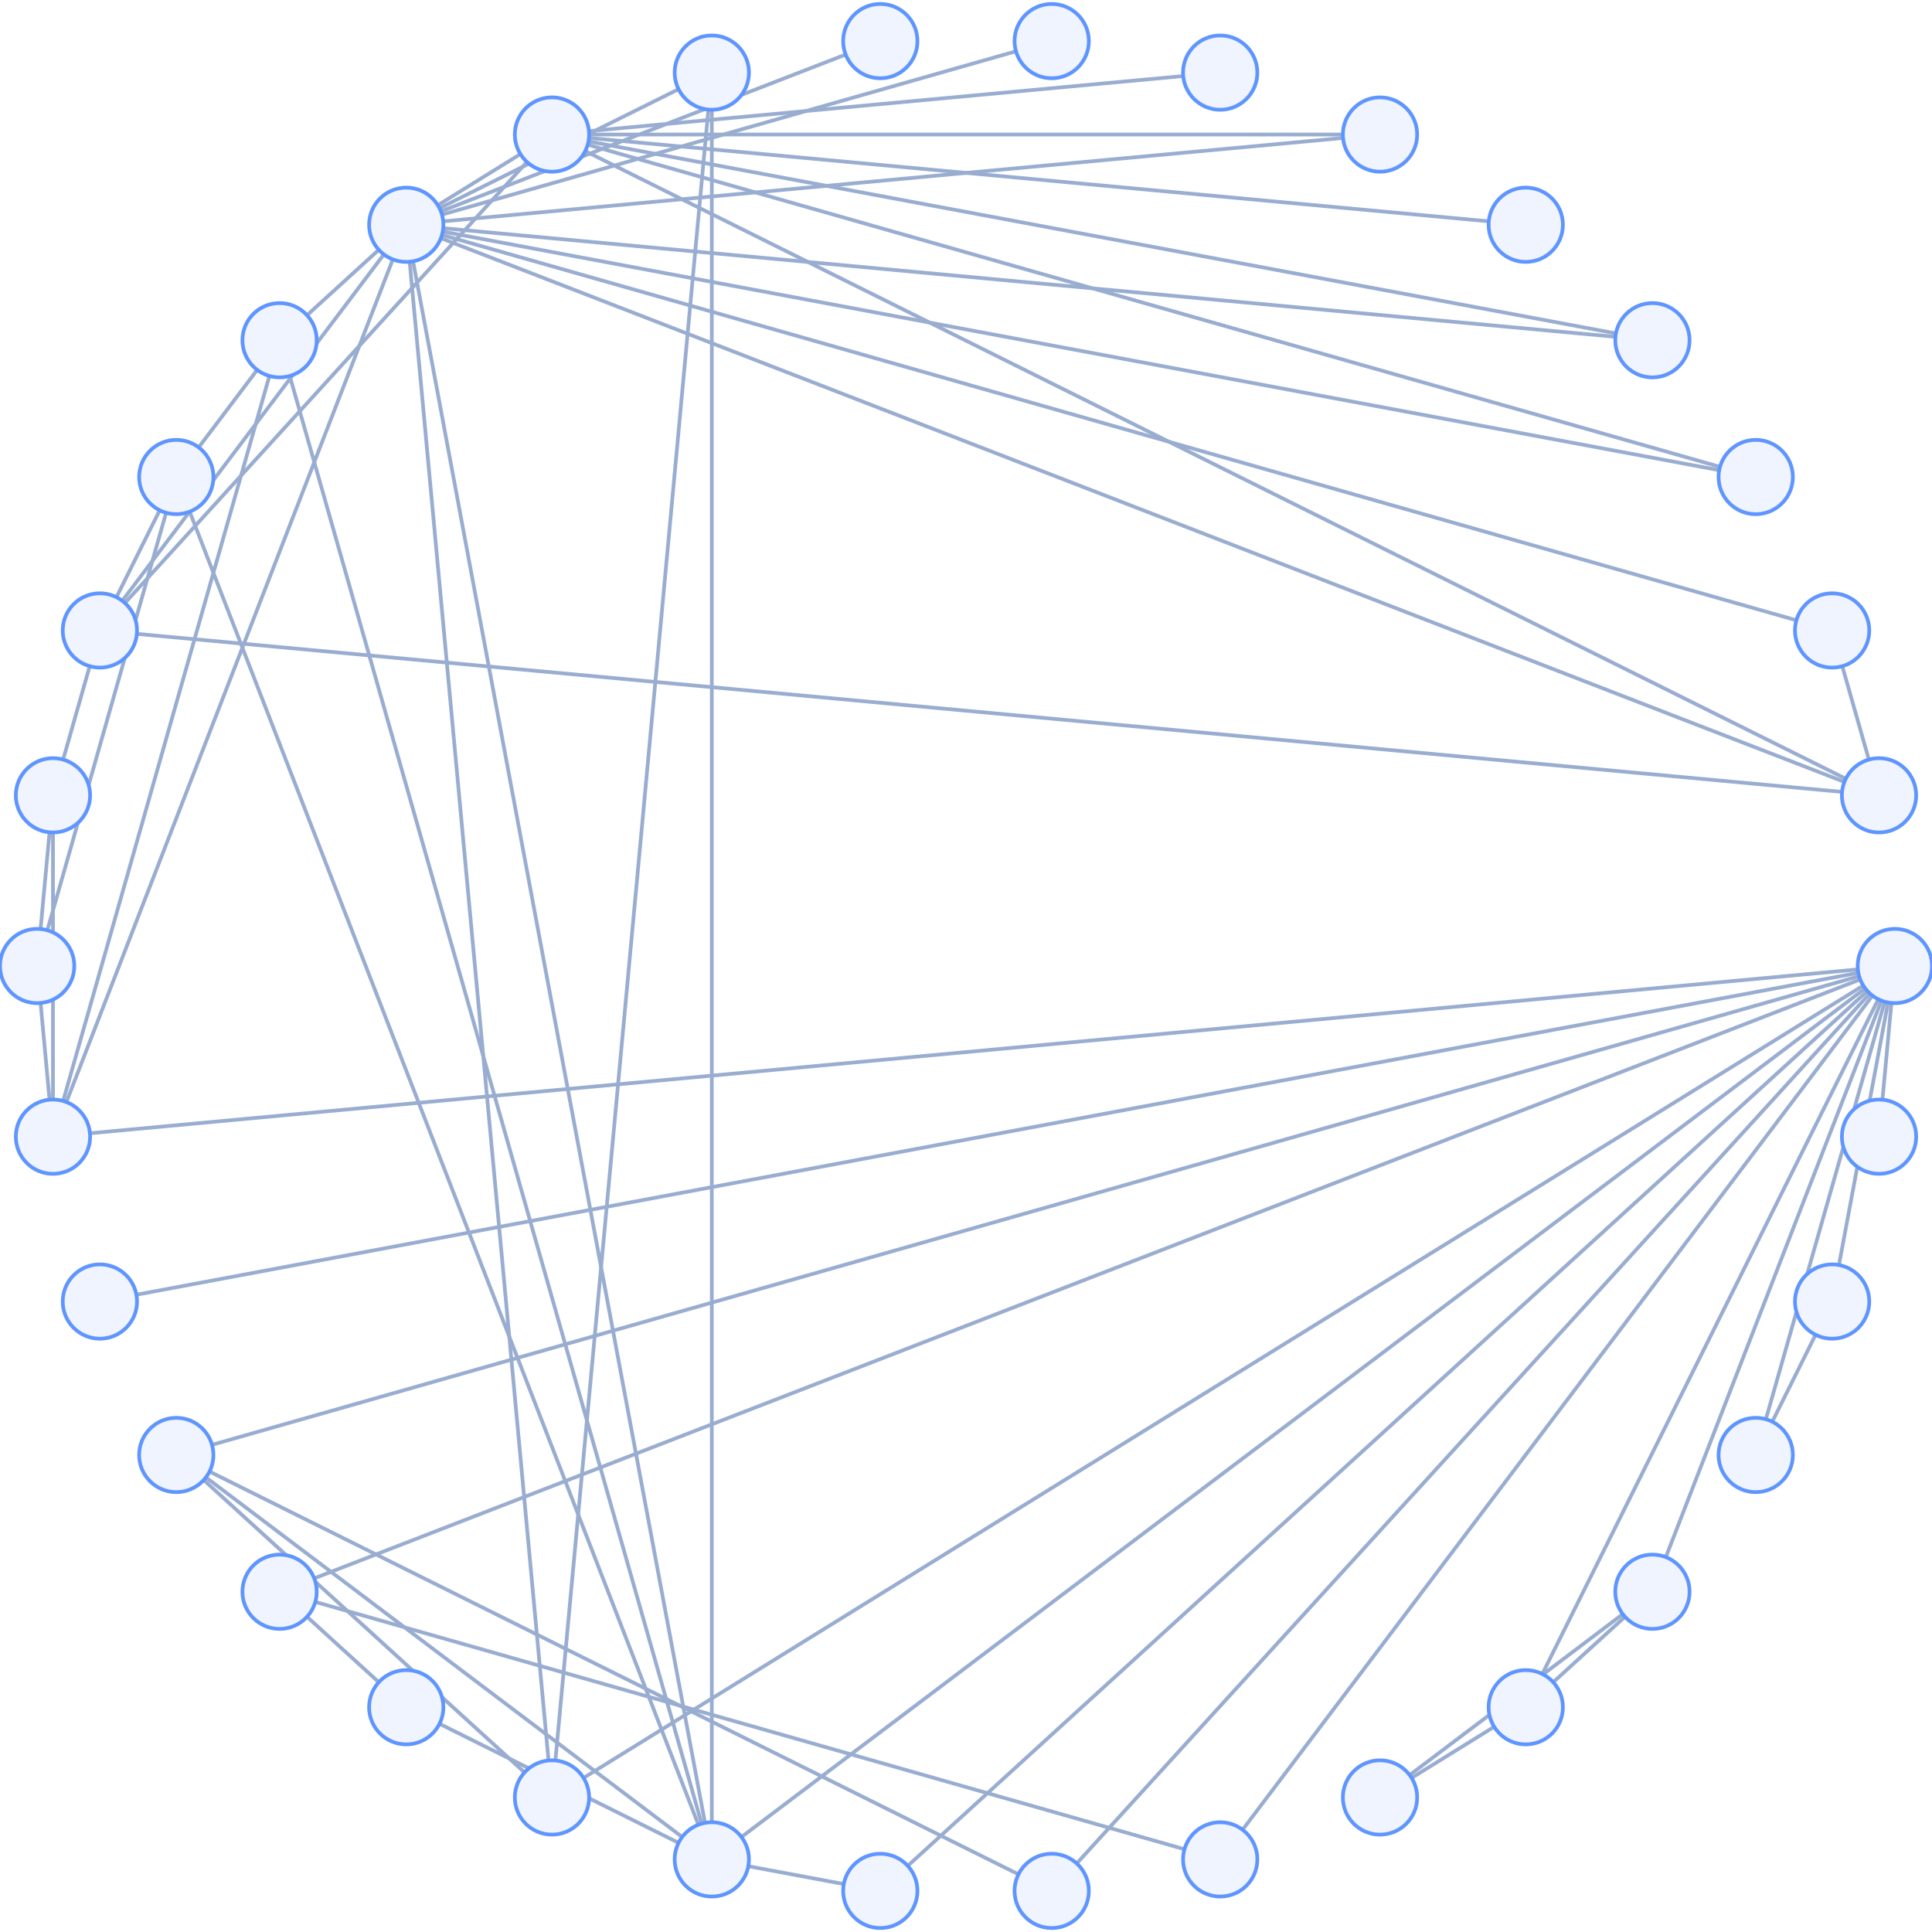
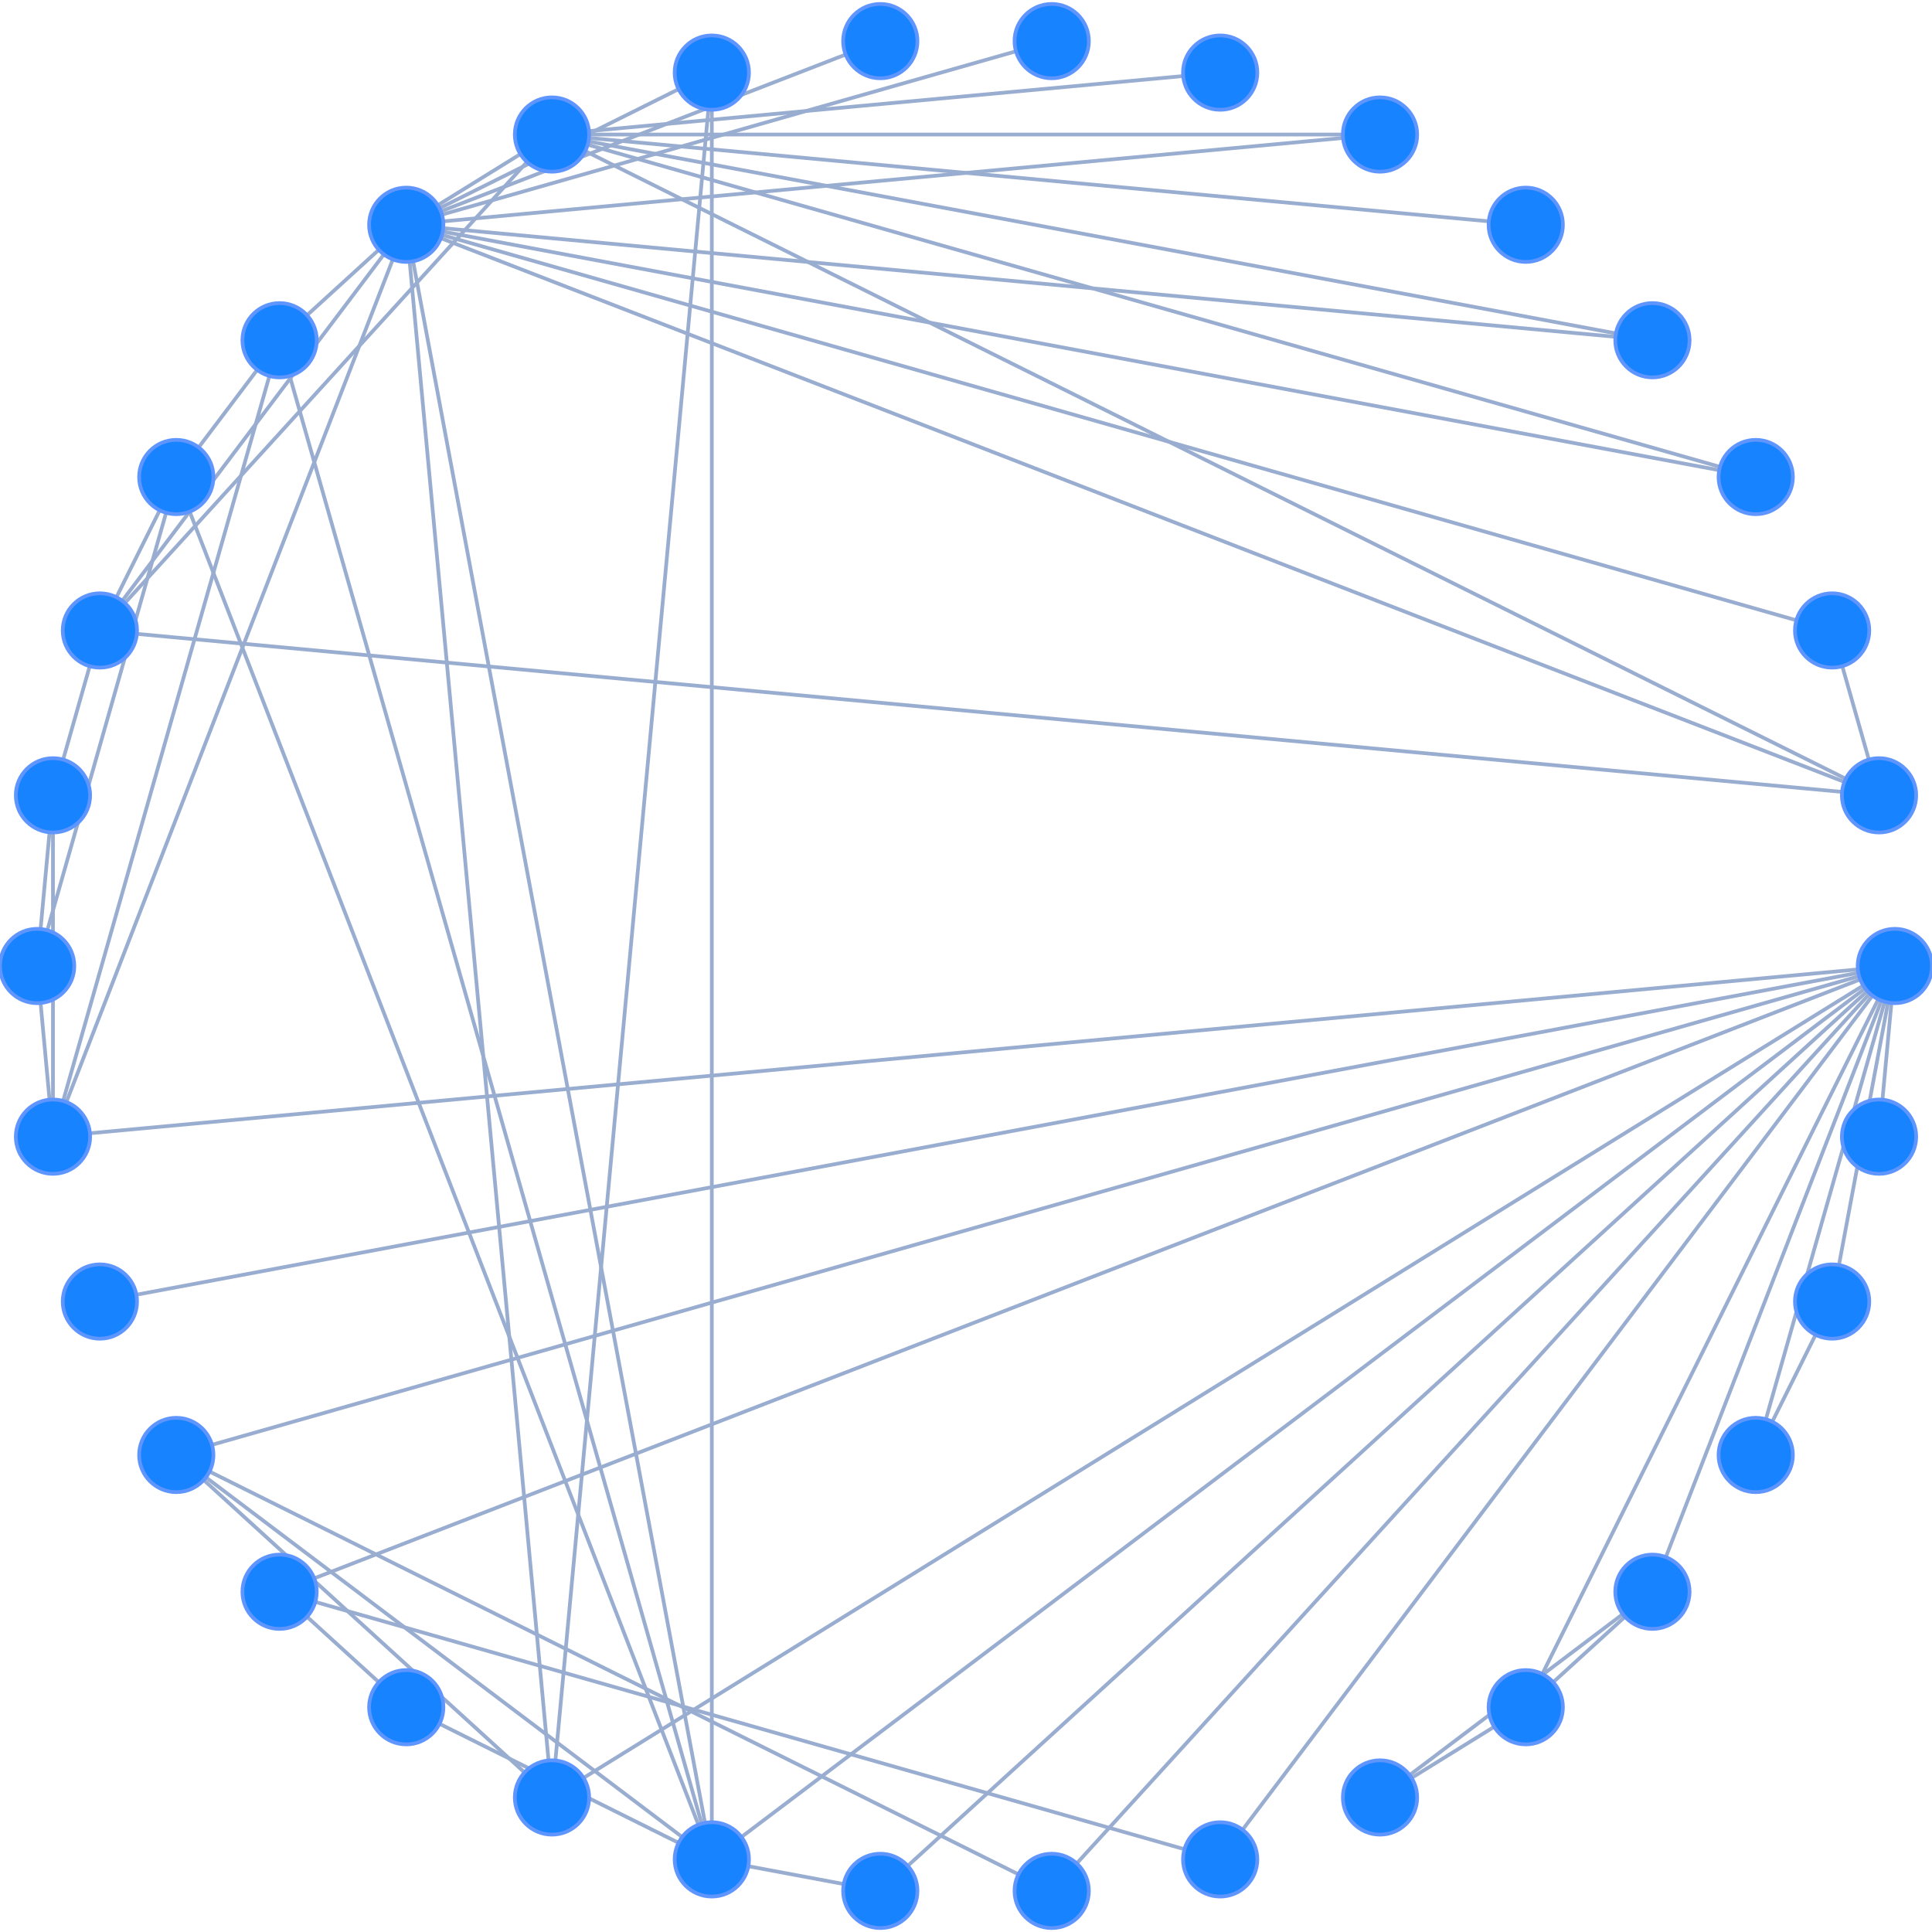
<svg xmlns="http://www.w3.org/2000/svg" width="500" height="500" style="background: transparent; position: absolute; outline: none;" color-interpolation-filters="sRGB" tabindex="1">
  <defs />
  <g id="g-svg-camera" transform="matrix(0.961538,0,0,0.961538,9.615376,9.615392)">
    <g id="g-root" fill="none" transform="matrix(1,0,0,1,0,0)">
      <g id="g-svg-7" fill="none" transform="matrix(1,0,0,1,0,0)" />
      <g id="g-svg-6" fill="none" transform="matrix(1,0,0,1,0,0)">
        <g id="0-1" fill="none" marker-start="false" marker-end="false" transform="matrix(1,0,0,1,0,0)">
          <g id="0-1" fill="none" marker-start="false" marker-end="false" stroke="transparent" stroke-width="3" />
          <g transform="matrix(1,0,0,1,496.666,259.9573)">
            <path id="key" fill="none" d="M 2.411,0 L 0,26.023" stroke-width="1" stroke="rgba(153,173,209,1)" />
            <path id="key" fill="none" d="M 0,0 L 0,0" stroke-width="3" stroke="transparent" />
          </g>
        </g>
        <g id="0-2" fill="none" marker-start="false" marker-end="false" transform="matrix(1,0,0,1,0,0)">
          <g id="0-2" fill="none" marker-start="false" marker-end="false" stroke="transparent" stroke-width="3" />
          <g transform="matrix(1,0,0,1,484.9556,259.8297)">
            <path id="key" fill="none" d="M 13.207,0 L 0,70.651" stroke-width="1" stroke="rgba(153,173,209,1)" />
            <path id="key" fill="none" d="M 0,0 L 0,0" stroke-width="3" stroke="transparent" />
          </g>
        </g>
        <g id="0-3" fill="none" marker-start="false" marker-end="false" transform="matrix(1,0,0,1,0,0)">
          <g id="0-3" fill="none" marker-start="false" marker-end="false" stroke="transparent" stroke-width="3" />
          <g transform="matrix(1,0,0,1,465.2909,259.6183)">
            <path id="key" fill="none" d="M 31.972,0 L 0,112.372" stroke-width="1" stroke="rgba(153,173,209,1)" />
            <path id="key" fill="none" d="M 0,0 L 0,0" stroke-width="3" stroke="transparent" />
          </g>
        </g>
        <g id="0-4" fill="none" marker-start="false" marker-end="false" transform="matrix(1,0,0,1,0,0)">
          <g id="0-4" fill="none" marker-start="false" marker-end="false" stroke="transparent" stroke-width="3" />
          <g transform="matrix(1,0,0,1,438.3647,259.3247)">
            <path id="key" fill="none" d="M 58.023,0 L 0,149.774" stroke-width="1" stroke="rgba(153,173,209,1)" />
            <path id="key" fill="none" d="M 0,0 L 0,0" stroke-width="3" stroke="transparent" />
          </g>
        </g>
        <g id="0-5" fill="none" marker-start="false" marker-end="false" transform="matrix(1,0,0,1,0,0)">
          <g id="0-5" fill="none" marker-start="false" marker-end="false" stroke="transparent" stroke-width="3" />
          <g transform="matrix(1,0,0,1,405.1161,258.9516)">
            <path id="key" fill="none" d="M 90.427,0 L 0,181.601" stroke-width="1" stroke="rgba(153,173,209,1)" />
            <path id="key" fill="none" d="M 0,0 L 0,0" stroke-width="3" stroke="transparent" />
          </g>
        </g>
        <g id="0-7" fill="none" marker-start="false" marker-end="false" transform="matrix(1,0,0,1,0,0)">
          <g id="0-7" fill="none" marker-start="false" marker-end="false" stroke="transparent" stroke-width="3" />
          <g transform="matrix(1,0,0,1,324.4421,257.9802)">
            <path id="key" fill="none" d="M 169.532,0 L 0,224.496" stroke-width="1" stroke="rgba(153,173,209,1)" />
            <path id="key" fill="none" d="M 0,0 L 0,0" stroke-width="3" stroke="transparent" />
          </g>
        </g>
        <g id="0-8" fill="none" marker-start="false" marker-end="false" transform="matrix(1,0,0,1,0,0)">
          <g id="0-8" fill="none" marker-start="false" marker-end="false" stroke="transparent" stroke-width="3" />
          <g transform="matrix(1,0,0,1,279.804,257.3901)">
            <path id="key" fill="none" d="M 213.459,0 L 0,234.153" stroke-width="1" stroke="rgba(153,173,209,1)" />
            <path id="key" fill="none" d="M 0,0 L 0,0" stroke-width="3" stroke="transparent" />
          </g>
        </g>
        <g id="0-9" fill="none" marker-start="false" marker-end="false" transform="matrix(1,0,0,1,0,0)">
          <g id="0-9" fill="none" marker-start="false" marker-end="false" stroke="transparent" stroke-width="3" />
          <g transform="matrix(1,0,0,1,234.323,256.737)">
            <path id="key" fill="none" d="M 258.287,0 L 0,235.46" stroke-width="1" stroke="rgba(153,173,209,1)" />
            <path id="key" fill="none" d="M 0,0 L 0,0" stroke-width="3" stroke="transparent" />
          </g>
        </g>
        <g id="0-10" fill="none" marker-start="false" marker-end="false" transform="matrix(1,0,0,1,0,0)">
          <g id="0-10" fill="none" marker-start="false" marker-end="false" stroke="transparent" stroke-width="3" />
          <g transform="matrix(1,0,0,1,189.5644,256.0263)">
            <path id="key" fill="none" d="M 302.455,0 L 0,228.404" stroke-width="1" stroke="rgba(153,173,209,1)" />
            <path id="key" fill="none" d="M 0,0 L 0,0" stroke-width="3" stroke="transparent" />
          </g>
        </g>
        <g id="0-11" fill="none" marker-start="false" marker-end="false" transform="matrix(1,0,0,1,0,0)">
          <g id="0-11" fill="none" marker-start="false" marker-end="false" stroke="transparent" stroke-width="3" />
          <g transform="matrix(1,0,0,1,147.0676,255.2643)">
            <path id="key" fill="none" d="M 344.43,0 L 0,213.262" stroke-width="1" stroke="rgba(153,173,209,1)" />
            <path id="key" fill="none" d="M 0,0 L 0,0" stroke-width="3" stroke="transparent" />
          </g>
        </g>
        <g id="0-13" fill="none" marker-start="false" marker-end="false" transform="matrix(1,0,0,1,0,0)">
          <g id="0-13" fill="none" marker-start="false" marker-end="false" stroke="transparent" stroke-width="3" />
          <g transform="matrix(1,0,0,1,74.5725,253.6124)">
            <path id="key" fill="none" d="M 416.103,0 L 0,161.199" stroke-width="1" stroke="rgba(153,173,209,1)" />
            <path id="key" fill="none" d="M 0,0 L 0,0" stroke-width="3" stroke="transparent" />
          </g>
        </g>
        <g id="0-14" fill="none" marker-start="false" marker-end="false" transform="matrix(1,0,0,1,0,0)">
          <g id="0-14" fill="none" marker-start="false" marker-end="false" stroke="transparent" stroke-width="3" />
          <g transform="matrix(1,0,0,1,47.06397,252.7366)">
            <path id="key" fill="none" d="M 443.318,0 L 0,126.135" stroke-width="1" stroke="rgba(153,173,209,1)" />
            <path id="key" fill="none" d="M 0,0 L 0,0" stroke-width="3" stroke="transparent" />
          </g>
        </g>
        <g id="0-15" fill="none" marker-start="false" marker-end="false" transform="matrix(1,0,0,1,0,0)">
          <g id="0-15" fill="none" marker-start="false" marker-end="false" stroke="transparent" stroke-width="3" />
          <g transform="matrix(1,0,0,1,26.71167,251.8375)">
            <path id="key" fill="none" d="M 463.459,0 L 0,86.635" stroke-width="1" stroke="rgba(153,173,209,1)" />
            <path id="key" fill="none" d="M 0,0 L 0,0" stroke-width="3" stroke="transparent" />
          </g>
        </g>
        <g id="0-16" fill="none" marker-start="false" marker-end="false" transform="matrix(1,0,0,1,0,0)">
          <g id="0-16" fill="none" marker-start="false" marker-end="false" stroke="transparent" stroke-width="3" />
          <g transform="matrix(1,0,0,1,14.21407,250.9227)">
            <path id="key" fill="none" d="M 475.829,0 L 0,44.092" stroke-width="1" stroke="rgba(153,173,209,1)" />
            <path id="key" fill="none" d="M 0,0 L 0,0" stroke-width="3" stroke="transparent" />
          </g>
        </g>
        <g id="2-3" fill="none" marker-start="false" marker-end="false" transform="matrix(1,0,0,1,0,0)">
          <g id="2-3" fill="none" marker-start="false" marker-end="false" stroke="transparent" stroke-width="3" />
          <g transform="matrix(1,0,0,1,467.0117,349.2621)">
            <path id="key" fill="none" d="M 11.649,0 L 0,23.394" stroke-width="1" stroke="rgba(153,173,209,1)" />
            <path id="key" fill="none" d="M 0,0 L 0,0" stroke-width="3" stroke="transparent" />
          </g>
        </g>
        <g id="4-5" fill="none" marker-start="false" marker-end="false" transform="matrix(1,0,0,1,0,0)">
          <g id="4-5" fill="none" marker-start="false" marker-end="false" stroke="transparent" stroke-width="3" />
          <g transform="matrix(1,0,0,1,408.0487,425.1609)">
            <path id="key" fill="none" d="M 19.313,0 L 0,17.606" stroke-width="1" stroke="rgba(153,173,209,1)" />
            <path id="key" fill="none" d="M 0,0 L 0,0" stroke-width="3" stroke="transparent" />
          </g>
        </g>
        <g id="4-6" fill="none" marker-start="false" marker-end="false" transform="matrix(1,0,0,1,0,0)">
          <g id="4-6" fill="none" marker-start="false" marker-end="false" stroke="transparent" stroke-width="3" />
          <g transform="matrix(1,0,0,1,369.4148,424.4503)">
            <path id="key" fill="none" d="M 57.357,0 L 0,43.314" stroke-width="1" stroke="rgba(153,173,209,1)" />
            <path id="key" fill="none" d="M 0,0 L 0,0" stroke-width="3" stroke="transparent" />
          </g>
        </g>
        <g id="5-6" fill="none" marker-start="false" marker-end="false" transform="matrix(1,0,0,1,0,0)">
          <g id="5-6" fill="none" marker-start="false" marker-end="false" stroke="transparent" stroke-width="3" />
          <g transform="matrix(1,0,0,1,369.9368,454.7686)">
            <path id="key" fill="none" d="M 22.22,0 L 0,13.758" stroke-width="1" stroke="rgba(153,173,209,1)" />
            <path id="key" fill="none" d="M 0,0 L 0,0" stroke-width="3" stroke="transparent" />
          </g>
        </g>
        <g id="7-13" fill="none" marker-start="false" marker-end="false" transform="matrix(1,0,0,1,0,0)">
          <g id="7-13" fill="none" marker-start="false" marker-end="false" stroke="transparent" stroke-width="3" />
          <g transform="matrix(1,0,0,1,74.86603,421.1606)">
            <path id="key" fill="none" d="M 233.931,66.559 L 0,0" stroke-width="1" stroke="rgba(153,173,209,1)" />
            <path id="key" fill="none" d="M 0,0 L 0,0" stroke-width="3" stroke="transparent" />
          </g>
        </g>
        <g id="8-14" fill="none" marker-start="false" marker-end="false" transform="matrix(1,0,0,1,0,0)">
          <g id="8-14" fill="none" marker-start="false" marker-end="false" stroke="transparent" stroke-width="3" />
          <g transform="matrix(1,0,0,1,46.39735,386.0654)">
            <path id="key" fill="none" d="M 217.718,108.411 L 0,0" stroke-width="1" stroke="rgba(153,173,209,1)" />
            <path id="key" fill="none" d="M 0,0 L 0,0" stroke-width="3" stroke="transparent" />
          </g>
        </g>
        <g id="9-10" fill="none" marker-start="false" marker-end="false" transform="matrix(1,0,0,1,0,0)">
          <g id="9-10" fill="none" marker-start="false" marker-end="false" stroke="transparent" stroke-width="3" />
          <g transform="matrix(1,0,0,1,191.414,492.2939)">
            <path id="key" fill="none" d="M 25.689,4.802 L 0,0" stroke-width="1" stroke="rgba(153,173,209,1)" />
            <path id="key" fill="none" d="M 0,0 L 0,0" stroke-width="3" stroke="transparent" />
          </g>
        </g>
        <g id="10-22" fill="none" marker-start="false" marker-end="false" transform="matrix(1,0,0,1,0,0)">
          <g id="10-22" fill="none" marker-start="false" marker-end="false" stroke="transparent" stroke-width="3" />
          <g transform="matrix(1,0,0,1,101.1788,60.32542)">
            <path id="key" fill="none" d="M 78.568,420.301 L 0,0" stroke-width="1" stroke="rgba(153,173,209,1)" />
            <path id="key" fill="none" d="M 0,0 L 0,0" stroke-width="3" stroke="transparent" />
          </g>
        </g>
        <g id="10-14" fill="none" marker-start="false" marker-end="false" transform="matrix(1,0,0,1,0,0)">
          <g id="10-14" fill="none" marker-start="false" marker-end="false" stroke="transparent" stroke-width="3" />
          <g transform="matrix(1,0,0,1,45.42589,387.6344)">
            <path id="key" fill="none" d="M 128.178,96.796 L 0,0" stroke-width="1" stroke="rgba(153,173,209,1)" />
            <path id="key" fill="none" d="M 0,0 L 0,0" stroke-width="3" stroke="transparent" />
          </g>
        </g>
        <g id="10-12" fill="none" marker-start="false" marker-end="false" transform="matrix(1,0,0,1,0,0)">
          <g id="10-12" fill="none" marker-start="false" marker-end="false" stroke="transparent" stroke-width="3" />
          <g transform="matrix(1,0,0,1,108.293,453.9617)">
            <path id="key" fill="none" d="M 64.34,32.037 L 0,0" stroke-width="1" stroke="rgba(153,173,209,1)" />
            <path id="key" fill="none" d="M 0,0 L 0,0" stroke-width="3" stroke="transparent" />
          </g>
        </g>
        <g id="10-24" fill="none" marker-start="false" marker-end="false" transform="matrix(1,0,0,1,0,0)">
          <g id="10-24" fill="none" marker-start="false" marker-end="false" stroke="transparent" stroke-width="3" />
          <g transform="matrix(1,0,0,1,181.5843,19.54359)">
            <path id="key" fill="none" d="M 0,460.913 L 0,0" stroke-width="1" stroke="rgba(153,173,209,1)" />
            <path id="key" fill="none" d="M 0,0 L 0,0" stroke-width="3" stroke="transparent" />
          </g>
        </g>
        <g id="10-21" fill="none" marker-start="false" marker-end="false" transform="matrix(1,0,0,1,0,0)">
          <g id="10-21" fill="none" marker-start="false" marker-end="false" stroke="transparent" stroke-width="3" />
          <g transform="matrix(1,0,0,1,67.98441,91.19434)">
            <path id="key" fill="none" d="M 110.863,389.644 L 0,0" stroke-width="1" stroke="rgba(153,173,209,1)" />
            <path id="key" fill="none" d="M 0,0 L 0,0" stroke-width="3" stroke="transparent" />
          </g>
        </g>
        <g id="10-20" fill="none" marker-start="false" marker-end="false" transform="matrix(1,0,0,1,0,0)">
          <g id="10-20" fill="none" marker-start="false" marker-end="false" stroke="transparent" stroke-width="3" />
          <g transform="matrix(1,0,0,1,41.05813,127.7167)">
            <path id="key" fill="none" d="M 136.914,353.415 L 0,0" stroke-width="1" stroke="rgba(153,173,209,1)" />
            <path id="key" fill="none" d="M 0,0 L 0,0" stroke-width="3" stroke="transparent" />
          </g>
        </g>
        <g id="11-24" fill="none" marker-start="false" marker-end="false" transform="matrix(1,0,0,1,0,0)">
          <g id="11-24" fill="none" marker-start="false" marker-end="false" stroke="transparent" stroke-width="3" />
          <g transform="matrix(1,0,0,1,139.4881,19.50093)">
            <path id="key" fill="none" d="M 0,444.333 L 41.173,0" stroke-width="1" stroke="rgba(153,173,209,1)" />
            <path id="key" fill="none" d="M 0,0 L 0,0" stroke-width="3" stroke="transparent" />
          </g>
        </g>
        <g id="11-22" fill="none" marker-start="false" marker-end="false" transform="matrix(1,0,0,1,0,0)">
          <g id="11-22" fill="none" marker-start="false" marker-end="false" stroke="transparent" stroke-width="3" />
          <g transform="matrix(1,0,0,1,100.264,60.45303)">
            <path id="key" fill="none" d="M 37.379,403.38 L 0,0" stroke-width="1" stroke="rgba(153,173,209,1)" />
            <path id="key" fill="none" d="M 0,0 L 0,0" stroke-width="3" stroke="transparent" />
          </g>
        </g>
        <g id="11-14" fill="none" marker-start="false" marker-end="false" transform="matrix(1,0,0,1,0,0)">
          <g id="11-14" fill="none" marker-start="false" marker-end="false" stroke="transparent" stroke-width="3" />
          <g transform="matrix(1,0,0,1,44.8358,388.345)">
            <path id="key" fill="none" d="M 86.34,78.709 L 0,0" stroke-width="1" stroke="rgba(153,173,209,1)" />
            <path id="key" fill="none" d="M 0,0 L 0,0" stroke-width="3" stroke="transparent" />
          </g>
        </g>
        <g id="12-13" fill="none" marker-start="false" marker-end="false" transform="matrix(1,0,0,1,0,0)">
          <g id="12-13" fill="none" marker-start="false" marker-end="false" stroke="transparent" stroke-width="3" />
          <g transform="matrix(1,0,0,1,72.63786,425.1609)">
            <path id="key" fill="none" d="M 19.313,17.606 L 0,0" stroke-width="1" stroke="rgba(153,173,209,1)" />
            <path id="key" fill="none" d="M 0,0 L 0,0" stroke-width="3" stroke="transparent" />
          </g>
        </g>
        <g id="16-17" fill="none" marker-start="false" marker-end="false" transform="matrix(1,0,0,1,0,0)">
          <g id="16-17" fill="none" marker-start="false" marker-end="false" stroke="transparent" stroke-width="3" />
          <g transform="matrix(1,0,0,1,0.922684,259.9573)">
            <path id="key" fill="none" d="M 2.411,26.023 L 0,0" stroke-width="1" stroke="rgba(153,173,209,1)" />
            <path id="key" fill="none" d="M 0,0 L 0,0" stroke-width="3" stroke="transparent" />
          </g>
        </g>
        <g id="16-18" fill="none" marker-start="false" marker-end="false" transform="matrix(1,0,0,1,0,0)">
          <g id="16-18" fill="none" marker-start="false" marker-end="false" stroke="transparent" stroke-width="3" />
          <g transform="matrix(1,0,0,1,4.256725,214.0626)">
            <path id="key" fill="none" d="M 0,71.875 L 0,0" stroke-width="1" stroke="rgba(153,173,209,1)" />
            <path id="key" fill="none" d="M 0,0 L 0,0" stroke-width="3" stroke="transparent" />
          </g>
        </g>
        <g id="16-21" fill="none" marker-start="false" marker-end="false" transform="matrix(1,0,0,1,0,0)">
          <g id="16-21" fill="none" marker-start="false" marker-end="false" stroke="transparent" stroke-width="3" />
          <g transform="matrix(1,0,0,1,6.993355,91.19434)">
            <path id="key" fill="none" d="M 0,195.125 L 55.518,0" stroke-width="1" stroke="rgba(153,173,209,1)" />
            <path id="key" fill="none" d="M 0,0 L 0,0" stroke-width="3" stroke="transparent" />
          </g>
        </g>
        <g id="16-22" fill="none" marker-start="false" marker-end="false" transform="matrix(1,0,0,1,0,0)">
          <g id="16-22" fill="none" marker-start="false" marker-end="false" stroke="transparent" stroke-width="3" />
          <g transform="matrix(1,0,0,1,7.869142,59.82041)">
            <path id="key" fill="none" d="M 0,226.792 L 87.86,0" stroke-width="1" stroke="rgba(153,173,209,1)" />
            <path id="key" fill="none" d="M 0,0 L 0,0" stroke-width="3" stroke="transparent" />
          </g>
        </g>
        <g id="17-18" fill="none" marker-start="false" marker-end="false" transform="matrix(1,0,0,1,0,0)">
          <g id="17-18" fill="none" marker-start="false" marker-end="false" stroke="transparent" stroke-width="3" />
          <g transform="matrix(1,0,0,1,0.922684,214.02)">
            <path id="key" fill="none" d="M 0,26.023 L 2.411,0" stroke-width="1" stroke="rgba(153,173,209,1)" />
            <path id="key" fill="none" d="M 0,0 L 0,0" stroke-width="3" stroke="transparent" />
          </g>
        </g>
        <g id="17-20" fill="none" marker-start="false" marker-end="false" transform="matrix(1,0,0,1,0,0)">
          <g id="17-20" fill="none" marker-start="false" marker-end="false" stroke="transparent" stroke-width="3" />
          <g transform="matrix(1,0,0,1,2.73663,128.0102)">
            <path id="key" fill="none" d="M 0,112.372 L 31.972,0" stroke-width="1" stroke="rgba(153,173,209,1)" />
            <path id="key" fill="none" d="M 0,0 L 0,0" stroke-width="3" stroke="transparent" />
          </g>
        </g>
        <g id="18-19" fill="none" marker-start="false" marker-end="false" transform="matrix(1,0,0,1,0,0)">
          <g id="18-19" fill="none" marker-start="false" marker-end="false" stroke="transparent" stroke-width="3" />
          <g transform="matrix(1,0,0,1,6.993355,169.3078)">
            <path id="key" fill="none" d="M 0,25.137 L 7.152,0" stroke-width="1" stroke="rgba(153,173,209,1)" />
            <path id="key" fill="none" d="M 0,0 L 0,0" stroke-width="3" stroke="transparent" />
          </g>
        </g>
        <g id="19-20" fill="none" marker-start="false" marker-end="false" transform="matrix(1,0,0,1,0,0)">
          <g id="19-20" fill="none" marker-start="false" marker-end="false" stroke="transparent" stroke-width="3" />
          <g transform="matrix(1,0,0,1,21.33932,127.3436)">
            <path id="key" fill="none" d="M 0,23.394 L 11.649,0" stroke-width="1" stroke="rgba(153,173,209,1)" />
            <path id="key" fill="none" d="M 0,0 L 0,0" stroke-width="3" stroke="transparent" />
          </g>
        </g>
        <g id="19-33" fill="none" marker-start="false" marker-end="false" transform="matrix(1,0,0,1,0,0)">
          <g id="19-33" fill="none" marker-start="false" marker-end="false" stroke="transparent" stroke-width="3" />
          <g transform="matrix(1,0,0,1,26.83929,160.6123)">
            <path id="key" fill="none" d="M 0,0 L 458.947,42.528" stroke-width="1" stroke="rgba(153,173,209,1)" />
            <path id="key" fill="none" d="M 0,0 L 0,0" stroke-width="3" stroke="transparent" />
          </g>
        </g>
        <g id="19-22" fill="none" marker-start="false" marker-end="false" transform="matrix(1,0,0,1,0,0)">
          <g id="19-22" fill="none" marker-start="false" marker-end="false" stroke="transparent" stroke-width="3" />
          <g transform="matrix(1,0,0,1,22.90829,58.47586)">
            <path id="key" fill="none" d="M 0,93.234 L 70.407,0" stroke-width="1" stroke="rgba(153,173,209,1)" />
            <path id="key" fill="none" d="M 0,0 L 0,0" stroke-width="3" stroke="transparent" />
          </g>
        </g>
        <g id="19-23" fill="none" marker-start="false" marker-end="false" transform="matrix(1,0,0,1,0,0)">
          <g id="19-23" fill="none" marker-start="false" marker-end="false" stroke="transparent" stroke-width="3" />
          <g transform="matrix(1,0,0,1,23.6189,33.59927)">
            <path id="key" fill="none" d="M 0,118.7 L 108.21,0" stroke-width="1" stroke="rgba(153,173,209,1)" />
            <path id="key" fill="none" d="M 0,0 L 0,0" stroke-width="3" stroke="transparent" />
          </g>
        </g>
        <g id="20-21" fill="none" marker-start="false" marker-end="false" transform="matrix(1,0,0,1,0,0)">
          <g id="20-21" fill="none" marker-start="false" marker-end="false" stroke="transparent" stroke-width="3" />
          <g transform="matrix(1,0,0,1,43.47207,89.55626)">
            <path id="key" fill="none" d="M 0,20.856 L 15.749,0" stroke-width="1" stroke="rgba(153,173,209,1)" />
            <path id="key" fill="none" d="M 0,0 L 0,0" stroke-width="3" stroke="transparent" />
          </g>
        </g>
        <g id="21-22" fill="none" marker-start="false" marker-end="false" transform="matrix(1,0,0,1,0,0)">
          <g id="21-22" fill="none" marker-start="false" marker-end="false" stroke="transparent" stroke-width="3" />
          <g transform="matrix(1,0,0,1,72.63786,57.23265)">
            <path id="key" fill="none" d="M 0,17.606 L 19.313,0" stroke-width="1" stroke="rgba(153,173,209,1)" />
            <path id="key" fill="none" d="M 0,0 L 0,0" stroke-width="3" stroke="transparent" />
          </g>
        </g>
        <g id="22-24" fill="none" marker-start="false" marker-end="false" transform="matrix(1,0,0,1,0,0)">
          <g id="22-24" fill="none" marker-start="false" marker-end="false" stroke="transparent" stroke-width="3" />
          <g transform="matrix(1,0,0,1,108.293,14.00097)">
            <path id="key" fill="none" d="M 0,32.037 L 64.34,0" stroke-width="1" stroke="rgba(153,173,209,1)" />
            <path id="key" fill="none" d="M 0,0 L 0,0" stroke-width="3" stroke="transparent" />
          </g>
        </g>
        <g id="22-25" fill="none" marker-start="false" marker-end="false" transform="matrix(1,0,0,1,0,0)">
          <g id="22-25" fill="none" marker-start="false" marker-end="false" stroke="transparent" stroke-width="3" />
          <g transform="matrix(1,0,0,1,108.6661,4.678873)">
            <path id="key" fill="none" d="M 0,42.204 L 108.942,0" stroke-width="1" stroke="rgba(153,173,209,1)" />
            <path id="key" fill="none" d="M 0,0 L 0,0" stroke-width="3" stroke="transparent" />
          </g>
        </g>
        <g id="22-26" fill="none" marker-start="false" marker-end="false" transform="matrix(1,0,0,1,0,0)">
          <g id="22-26" fill="none" marker-start="false" marker-end="false" stroke="transparent" stroke-width="3" />
          <g transform="matrix(1,0,0,1,108.9596,3.803086)">
            <path id="key" fill="none" d="M 0,43.956 L 154.489,0" stroke-width="1" stroke="rgba(153,173,209,1)" />
            <path id="key" fill="none" d="M 0,0 L 0,0" stroke-width="3" stroke="transparent" />
          </g>
        </g>
        <g id="22-23" fill="none" marker-start="false" marker-end="false" transform="matrix(1,0,0,1,0,0)">
          <g id="22-23" fill="none" marker-start="false" marker-end="false" stroke="transparent" stroke-width="3" />
          <g transform="matrix(1,0,0,1,107.8435,31.4735)">
            <path id="key" fill="none" d="M 0,13.758 L 22.22,0" stroke-width="1" stroke="rgba(153,173,209,1)" />
            <path id="key" fill="none" d="M 0,0 L 0,0" stroke-width="3" stroke="transparent" />
          </g>
        </g>
        <g id="22-28" fill="none" marker-start="false" marker-end="false" transform="matrix(1,0,0,1,0,0)">
          <g id="22-28" fill="none" marker-start="false" marker-end="false" stroke="transparent" stroke-width="3" />
          <g transform="matrix(1,0,0,1,109.2987,27.13186)">
            <path id="key" fill="none" d="M 0,22.441 L 242.179,0" stroke-width="1" stroke="rgba(153,173,209,1)" />
            <path id="key" fill="none" d="M 0,0 L 0,0" stroke-width="3" stroke="transparent" />
          </g>
        </g>
        <g id="22-30" fill="none" marker-start="false" marker-end="false" transform="matrix(1,0,0,1,0,0)">
          <g id="22-30" fill="none" marker-start="false" marker-end="false" stroke="transparent" stroke-width="3" />
          <g transform="matrix(1,0,0,1,109.2987,51.41838)">
            <path id="key" fill="none" d="M 0,0 L 315.496,29.235" stroke-width="1" stroke="rgba(153,173,209,1)" />
            <path id="key" fill="none" d="M 0,0 L 0,0" stroke-width="3" stroke="transparent" />
          </g>
        </g>
        <g id="22-31" fill="none" marker-start="false" marker-end="false" transform="matrix(1,0,0,1,0,0)">
          <g id="22-31" fill="none" marker-start="false" marker-end="false" stroke="transparent" stroke-width="3" />
          <g transform="matrix(1,0,0,1,109.1711,52.33319)">
            <path id="key" fill="none" d="M 0,0 L 343.553,64.221" stroke-width="1" stroke="rgba(153,173,209,1)" />
            <path id="key" fill="none" d="M 0,0 L 0,0" stroke-width="3" stroke="transparent" />
          </g>
        </g>
        <g id="22-32" fill="none" marker-start="false" marker-end="false" transform="matrix(1,0,0,1,0,0)">
          <g id="22-32" fill="none" marker-start="false" marker-end="false" stroke="transparent" stroke-width="3" />
          <g transform="matrix(1,0,0,1,108.9596,53.23232)">
            <path id="key" fill="none" d="M 0,0 L 364.54,103.721" stroke-width="1" stroke="rgba(153,173,209,1)" />
            <path id="key" fill="none" d="M 0,0 L 0,0" stroke-width="3" stroke="transparent" />
          </g>
        </g>
        <g id="22-33" fill="none" marker-start="false" marker-end="false" transform="matrix(1,0,0,1,0,0)">
          <g id="22-33" fill="none" marker-start="false" marker-end="false" stroke="transparent" stroke-width="3" />
          <g transform="matrix(1,0,0,1,108.6661,54.10811)">
            <path id="key" fill="none" d="M 0,0 L 377.753,146.342" stroke-width="1" stroke="rgba(153,173,209,1)" />
            <path id="key" fill="none" d="M 0,0 L 0,0" stroke-width="3" stroke="transparent" />
          </g>
        </g>
        <g id="23-28" fill="none" marker-start="false" marker-end="false" transform="matrix(1,0,0,1,0,0)">
          <g id="23-28" fill="none" marker-start="false" marker-end="false" stroke="transparent" stroke-width="3" />
          <g transform="matrix(1,0,0,1,148.5654,26.20918)">
            <path id="key" fill="none" d="M 0,0 L 202.869,0" stroke-width="1" stroke="rgba(153,173,209,1)" />
            <path id="key" fill="none" d="M 0,0 L 0,0" stroke-width="3" stroke="transparent" />
          </g>
        </g>
        <g id="23-27" fill="none" marker-start="false" marker-end="false" transform="matrix(1,0,0,1,0,0)">
          <g id="23-27" fill="none" marker-start="false" marker-end="false" stroke="transparent" stroke-width="3" />
          <g transform="matrix(1,0,0,1,148.5228,10.46627)">
            <path id="key" fill="none" d="M 0,14.82 L 159.936,0" stroke-width="1" stroke="rgba(153,173,209,1)" />
            <path id="key" fill="none" d="M 0,0 L 0,0" stroke-width="3" stroke="transparent" />
          </g>
        </g>
        <g id="23-29" fill="none" marker-start="false" marker-end="false" transform="matrix(1,0,0,1,0,0)">
          <g id="23-29" fill="none" marker-start="false" marker-end="false" stroke="transparent" stroke-width="3" />
          <g transform="matrix(1,0,0,1,148.5228,27.13186)">
            <path id="key" fill="none" d="M 0,0 L 242.179,22.441" stroke-width="1" stroke="rgba(153,173,209,1)" />
            <path id="key" fill="none" d="M 0,0 L 0,0" stroke-width="3" stroke="transparent" />
          </g>
        </g>
        <g id="23-30" fill="none" marker-start="false" marker-end="false" transform="matrix(1,0,0,1,0,0)">
          <g id="23-30" fill="none" marker-start="false" marker-end="false" stroke="transparent" stroke-width="3" />
          <g transform="matrix(1,0,0,1,148.3951,28.04667)">
            <path id="key" fill="none" d="M 0,0 L 276.527,51.692" stroke-width="1" stroke="rgba(153,173,209,1)" />
            <path id="key" fill="none" d="M 0,0 L 0,0" stroke-width="3" stroke="transparent" />
          </g>
        </g>
        <g id="23-31" fill="none" marker-start="false" marker-end="false" transform="matrix(1,0,0,1,0,0)">
          <g id="23-31" fill="none" marker-start="false" marker-end="false" stroke="transparent" stroke-width="3" />
          <g transform="matrix(1,0,0,1,148.1837,28.94581)">
            <path id="key" fill="none" d="M 0,0 L 304.752,86.71" stroke-width="1" stroke="rgba(153,173,209,1)" />
            <path id="key" fill="none" d="M 0,0 L 0,0" stroke-width="3" stroke="transparent" />
          </g>
        </g>
        <g id="23-33" fill="none" marker-start="false" marker-end="false" transform="matrix(1,0,0,1,0,0)">
          <g id="23-33" fill="none" marker-start="false" marker-end="false" stroke="transparent" stroke-width="3" />
          <g transform="matrix(1,0,0,1,147.517,30.66656)">
            <path id="key" fill="none" d="M 0,0 L 339.275,168.939" stroke-width="1" stroke="rgba(153,173,209,1)" />
            <path id="key" fill="none" d="M 0,0 L 0,0" stroke-width="3" stroke="transparent" />
          </g>
        </g>
        <g id="32-33" fill="none" marker-start="false" marker-end="false" transform="matrix(1,0,0,1,0,0)">
          <g id="32-33" fill="none" marker-start="false" marker-end="false" stroke="transparent" stroke-width="3" />
          <g transform="matrix(1,0,0,1,485.8547,169.3078)">
            <path id="key" fill="none" d="M 0,0 L 7.152,25.137" stroke-width="1" stroke="rgba(153,173,209,1)" />
            <path id="key" fill="none" d="M 0,0 L 0,0" stroke-width="3" stroke="transparent" />
          </g>
        </g>
      </g>
      <g id="g-svg-5" fill="none" transform="matrix(1,0,0,1,0,0)">
        <g id="0" fill="none" transform="matrix(1,0,0,1,500,250)">
          <g transform="matrix(1,0,0,1,0,0)">
-             <circle id="key" fill="rgba(239,244,255,1)" transform="translate(-10,-10)" cx="10" cy="10" stroke-width="1" stroke="rgba(95,149,255,1)" r="10" />
+             <circle id="key" fill="rgba(23,131,255,1)" transform="translate(-10,-10)" cx="10" cy="10" stroke-width="1" stroke="rgba(95,149,255,1)" r="10" />
          </g>
        </g>
        <g id="1" fill="none" transform="matrix(1,0,0,1,495.7433,295.9374)">
          <g transform="matrix(1,0,0,1,0,0)">
-             <circle id="key" fill="rgba(239,244,255,1)" transform="translate(-10,-10)" cx="10" cy="10" stroke-width="1" stroke="rgba(95,149,255,1)" r="10" />
+             <circle id="key" fill="rgba(23,131,255,1)" transform="translate(-10,-10)" cx="10" cy="10" stroke-width="1" stroke="rgba(95,149,255,1)" r="10" />
          </g>
        </g>
        <g id="2" fill="none" transform="matrix(1,0,0,1,483.1181,340.3104)">
          <g transform="matrix(1,0,0,1,0,0)">
-             <circle id="key" fill="rgba(239,244,255,1)" transform="translate(-10,-10)" cx="10" cy="10" stroke-width="1" stroke="rgba(95,149,255,1)" r="10" />
+             <circle id="key" fill="rgba(23,131,255,1)" transform="translate(-10,-10)" cx="10" cy="10" stroke-width="1" stroke="rgba(95,149,255,1)" r="10" />
          </g>
        </g>
        <g id="3" fill="none" transform="matrix(1,0,0,1,462.5543,381.608)">
          <g transform="matrix(1,0,0,1,0,0)">
-             <circle id="key" fill="rgba(239,244,255,1)" transform="translate(-10,-10)" cx="10" cy="10" stroke-width="1" stroke="rgba(95,149,255,1)" r="10" />
+             <circle id="key" fill="rgba(23,131,255,1)" transform="translate(-10,-10)" cx="10" cy="10" stroke-width="1" stroke="rgba(95,149,255,1)" r="10" />
          </g>
        </g>
        <g id="4" fill="none" transform="matrix(1,0,0,1,434.7522,418.4239)">
          <g transform="matrix(1,0,0,1,0,0)">
-             <circle id="key" fill="rgba(239,244,255,1)" transform="translate(-10,-10)" cx="10" cy="10" stroke-width="1" stroke="rgba(95,149,255,1)" r="10" />
+             <circle id="key" fill="rgba(23,131,255,1)" transform="translate(-10,-10)" cx="10" cy="10" stroke-width="1" stroke="rgba(95,149,255,1)" r="10" />
          </g>
        </g>
        <g id="5" fill="none" transform="matrix(1,0,0,1,400.6587,449.5043)">
          <g transform="matrix(1,0,0,1,0,0)">
-             <circle id="key" fill="rgba(239,244,255,1)" transform="translate(-10,-10)" cx="10" cy="10" stroke-width="1" stroke="rgba(95,149,255,1)" r="10" />
+             <circle id="key" fill="rgba(23,131,255,1)" transform="translate(-10,-10)" cx="10" cy="10" stroke-width="1" stroke="rgba(95,149,255,1)" r="10" />
          </g>
        </g>
        <g id="6" fill="none" transform="matrix(1,0,0,1,361.4346,473.7908)">
          <g transform="matrix(1,0,0,1,0,0)">
-             <circle id="key" fill="rgba(239,244,255,1)" transform="translate(-10,-10)" cx="10" cy="10" stroke-width="1" stroke="rgba(95,149,255,1)" r="10" />
+             <circle id="key" fill="rgba(23,131,255,1)" transform="translate(-10,-10)" cx="10" cy="10" stroke-width="1" stroke="rgba(95,149,255,1)" r="10" />
          </g>
        </g>
        <g id="7" fill="none" transform="matrix(1,0,0,1,318.4157,490.4564)">
          <g transform="matrix(1,0,0,1,0,0)">
-             <circle id="key" fill="rgba(239,244,255,1)" transform="translate(-10,-10)" cx="10" cy="10" stroke-width="1" stroke="rgba(95,149,255,1)" r="10" />
+             <circle id="key" fill="rgba(23,131,255,1)" transform="translate(-10,-10)" cx="10" cy="10" stroke-width="1" stroke="rgba(95,149,255,1)" r="10" />
          </g>
        </g>
        <g id="8" fill="none" transform="matrix(1,0,0,1,273.0671,498.9335)">
          <g transform="matrix(1,0,0,1,0,0)">
-             <circle id="key" fill="rgba(239,244,255,1)" transform="translate(-10,-10)" cx="10" cy="10" stroke-width="1" stroke="rgba(95,149,255,1)" r="10" />
+             <circle id="key" fill="rgba(23,131,255,1)" transform="translate(-10,-10)" cx="10" cy="10" stroke-width="1" stroke="rgba(95,149,255,1)" r="10" />
          </g>
        </g>
        <g id="9" fill="none" transform="matrix(1,0,0,1,226.9329,498.9335)">
          <g transform="matrix(1,0,0,1,0,0)">
-             <circle id="key" fill="rgba(239,244,255,1)" transform="translate(-10,-10)" cx="10" cy="10" stroke-width="1" stroke="rgba(95,149,255,1)" r="10" />
+             <circle id="key" fill="rgba(23,131,255,1)" transform="translate(-10,-10)" cx="10" cy="10" stroke-width="1" stroke="rgba(95,149,255,1)" r="10" />
          </g>
        </g>
        <g id="10" fill="none" transform="matrix(1,0,0,1,181.5843,490.4564)">
          <g transform="matrix(1,0,0,1,0,0)">
-             <circle id="key" fill="rgba(239,244,255,1)" transform="translate(-10,-10)" cx="10" cy="10" stroke-width="1" stroke="rgba(95,149,255,1)" r="10" />
+             <circle id="key" fill="rgba(23,131,255,1)" transform="translate(-10,-10)" cx="10" cy="10" stroke-width="1" stroke="rgba(95,149,255,1)" r="10" />
          </g>
        </g>
        <g id="11" fill="none" transform="matrix(1,0,0,1,138.5654,473.7908)">
          <g transform="matrix(1,0,0,1,0,0)">
-             <circle id="key" fill="rgba(239,244,255,1)" transform="translate(-10,-10)" cx="10" cy="10" stroke-width="1" stroke="rgba(95,149,255,1)" r="10" />
+             <circle id="key" fill="rgba(23,131,255,1)" transform="translate(-10,-10)" cx="10" cy="10" stroke-width="1" stroke="rgba(95,149,255,1)" r="10" />
          </g>
        </g>
        <g id="12" fill="none" transform="matrix(1,0,0,1,99.34134,449.5043)">
          <g transform="matrix(1,0,0,1,0,0)">
-             <circle id="key" fill="rgba(239,244,255,1)" transform="translate(-10,-10)" cx="10" cy="10" stroke-width="1" stroke="rgba(95,149,255,1)" r="10" />
+             <circle id="key" fill="rgba(23,131,255,1)" transform="translate(-10,-10)" cx="10" cy="10" stroke-width="1" stroke="rgba(95,149,255,1)" r="10" />
          </g>
        </g>
        <g id="13" fill="none" transform="matrix(1,0,0,1,65.24777,418.4239)">
          <g transform="matrix(1,0,0,1,0,0)">
-             <circle id="key" fill="rgba(239,244,255,1)" transform="translate(-10,-10)" cx="10" cy="10" stroke-width="1" stroke="rgba(95,149,255,1)" r="10" />
+             <circle id="key" fill="rgba(23,131,255,1)" transform="translate(-10,-10)" cx="10" cy="10" stroke-width="1" stroke="rgba(95,149,255,1)" r="10" />
          </g>
        </g>
        <g id="14" fill="none" transform="matrix(1,0,0,1,37.44572,381.608)">
          <g transform="matrix(1,0,0,1,0,0)">
-             <circle id="key" fill="rgba(239,244,255,1)" transform="translate(-10,-10)" cx="10" cy="10" stroke-width="1" stroke="rgba(95,149,255,1)" r="10" />
+             <circle id="key" fill="rgba(23,131,255,1)" transform="translate(-10,-10)" cx="10" cy="10" stroke-width="1" stroke="rgba(95,149,255,1)" r="10" />
          </g>
        </g>
        <g id="15" fill="none" transform="matrix(1,0,0,1,16.88194,340.3104)">
          <g transform="matrix(1,0,0,1,0,0)">
-             <circle id="key" fill="rgba(239,244,255,1)" transform="translate(-10,-10)" cx="10" cy="10" stroke-width="1" stroke="rgba(95,149,255,1)" r="10" />
+             <circle id="key" fill="rgba(23,131,255,1)" transform="translate(-10,-10)" cx="10" cy="10" stroke-width="1" stroke="rgba(95,149,255,1)" r="10" />
          </g>
        </g>
        <g id="16" fill="none" transform="matrix(1,0,0,1,4.256725,295.9374)">
          <g transform="matrix(1,0,0,1,0,0)">
-             <circle id="key" fill="rgba(239,244,255,1)" transform="translate(-10,-10)" cx="10" cy="10" stroke-width="1" stroke="rgba(95,149,255,1)" r="10" />
+             <circle id="key" fill="rgba(23,131,255,1)" transform="translate(-10,-10)" cx="10" cy="10" stroke-width="1" stroke="rgba(95,149,255,1)" r="10" />
          </g>
        </g>
        <g id="17" fill="none" transform="matrix(1,0,0,1,0,250)">
          <g transform="matrix(1,0,0,1,0,0)">
-             <circle id="key" fill="rgba(239,244,255,1)" transform="translate(-10,-10)" cx="10" cy="10" stroke-width="1" stroke="rgba(95,149,255,1)" r="10" />
+             <circle id="key" fill="rgba(23,131,255,1)" transform="translate(-10,-10)" cx="10" cy="10" stroke-width="1" stroke="rgba(95,149,255,1)" r="10" />
          </g>
        </g>
        <g id="18" fill="none" transform="matrix(1,0,0,1,4.256725,204.0626)">
          <g transform="matrix(1,0,0,1,0,0)">
-             <circle id="key" fill="rgba(239,244,255,1)" transform="translate(-10,-10)" cx="10" cy="10" stroke-width="1" stroke="rgba(95,149,255,1)" r="10" />
+             <circle id="key" fill="rgba(23,131,255,1)" transform="translate(-10,-10)" cx="10" cy="10" stroke-width="1" stroke="rgba(95,149,255,1)" r="10" />
          </g>
        </g>
        <g id="19" fill="none" transform="matrix(1,0,0,1,16.88194,159.6896)">
          <g transform="matrix(1,0,0,1,0,0)">
-             <circle id="key" fill="rgba(239,244,255,1)" transform="translate(-10,-10)" cx="10" cy="10" stroke-width="1" stroke="rgba(95,149,255,1)" r="10" />
+             <circle id="key" fill="rgba(23,131,255,1)" transform="translate(-10,-10)" cx="10" cy="10" stroke-width="1" stroke="rgba(95,149,255,1)" r="10" />
          </g>
        </g>
        <g id="20" fill="none" transform="matrix(1,0,0,1,37.44572,118.392)">
          <g transform="matrix(1,0,0,1,0,0)">
-             <circle id="key" fill="rgba(239,244,255,1)" transform="translate(-10,-10)" cx="10" cy="10" stroke-width="1" stroke="rgba(95,149,255,1)" r="10" />
+             <circle id="key" fill="rgba(23,131,255,1)" transform="translate(-10,-10)" cx="10" cy="10" stroke-width="1" stroke="rgba(95,149,255,1)" r="10" />
          </g>
        </g>
        <g id="21" fill="none" transform="matrix(1,0,0,1,65.24777,81.57609)">
          <g transform="matrix(1,0,0,1,0,0)">
-             <circle id="key" fill="rgba(239,244,255,1)" transform="translate(-10,-10)" cx="10" cy="10" stroke-width="1" stroke="rgba(95,149,255,1)" r="10" />
+             <circle id="key" fill="rgba(23,131,255,1)" transform="translate(-10,-10)" cx="10" cy="10" stroke-width="1" stroke="rgba(95,149,255,1)" r="10" />
          </g>
        </g>
        <g id="22" fill="none" transform="matrix(1,0,0,1,99.34134,50.49569)">
          <g transform="matrix(1,0,0,1,0,0)">
-             <circle id="key" fill="rgba(239,244,255,1)" transform="translate(-10,-10)" cx="10" cy="10" stroke-width="1" stroke="rgba(95,149,255,1)" r="10" />
+             <circle id="key" fill="rgba(23,131,255,1)" transform="translate(-10,-10)" cx="10" cy="10" stroke-width="1" stroke="rgba(95,149,255,1)" r="10" />
          </g>
        </g>
        <g id="23" fill="none" transform="matrix(1,0,0,1,138.5654,26.20918)">
          <g transform="matrix(1,0,0,1,0,0)">
-             <circle id="key" fill="rgba(239,244,255,1)" transform="translate(-10,-10)" cx="10" cy="10" stroke-width="1" stroke="rgba(95,149,255,1)" r="10" />
+             <circle id="key" fill="rgba(23,131,255,1)" transform="translate(-10,-10)" cx="10" cy="10" stroke-width="1" stroke="rgba(95,149,255,1)" r="10" />
          </g>
        </g>
        <g id="24" fill="none" transform="matrix(1,0,0,1,181.5843,9.54359)">
          <g transform="matrix(1,0,0,1,0,0)">
-             <circle id="key" fill="rgba(239,244,255,1)" transform="translate(-10,-10)" cx="10" cy="10" stroke-width="1" stroke="rgba(95,149,255,1)" r="10" />
+             <circle id="key" fill="rgba(23,131,255,1)" transform="translate(-10,-10)" cx="10" cy="10" stroke-width="1" stroke="rgba(95,149,255,1)" r="10" />
          </g>
        </g>
        <g id="25" fill="none" transform="matrix(1,0,0,1,226.9329,1.066456)">
          <g transform="matrix(1,0,0,1,0,0)">
-             <circle id="key" fill="rgba(239,244,255,1)" transform="translate(-10,-10)" cx="10" cy="10" stroke-width="1" stroke="rgba(95,149,255,1)" r="10" />
+             <circle id="key" fill="rgba(23,131,255,1)" transform="translate(-10,-10)" cx="10" cy="10" stroke-width="1" stroke="rgba(95,149,255,1)" r="10" />
          </g>
        </g>
        <g id="26" fill="none" transform="matrix(1,0,0,1,273.0671,1.066456)">
          <g transform="matrix(1,0,0,1,0,0)">
-             <circle id="key" fill="rgba(239,244,255,1)" transform="translate(-10,-10)" cx="10" cy="10" stroke-width="1" stroke="rgba(95,149,255,1)" r="10" />
+             <circle id="key" fill="rgba(23,131,255,1)" transform="translate(-10,-10)" cx="10" cy="10" stroke-width="1" stroke="rgba(95,149,255,1)" r="10" />
          </g>
        </g>
        <g id="27" fill="none" transform="matrix(1,0,0,1,318.4157,9.54359)">
          <g transform="matrix(1,0,0,1,0,0)">
-             <circle id="key" fill="rgba(239,244,255,1)" transform="translate(-10,-10)" cx="10" cy="10" stroke-width="1" stroke="rgba(95,149,255,1)" r="10" />
+             <circle id="key" fill="rgba(23,131,255,1)" transform="translate(-10,-10)" cx="10" cy="10" stroke-width="1" stroke="rgba(95,149,255,1)" r="10" />
          </g>
        </g>
        <g id="28" fill="none" transform="matrix(1,0,0,1,361.4346,26.20918)">
          <g transform="matrix(1,0,0,1,0,0)">
-             <circle id="key" fill="rgba(239,244,255,1)" transform="translate(-10,-10)" cx="10" cy="10" stroke-width="1" stroke="rgba(95,149,255,1)" r="10" />
+             <circle id="key" fill="rgba(23,131,255,1)" transform="translate(-10,-10)" cx="10" cy="10" stroke-width="1" stroke="rgba(95,149,255,1)" r="10" />
          </g>
        </g>
        <g id="29" fill="none" transform="matrix(1,0,0,1,400.6587,50.49569)">
          <g transform="matrix(1,0,0,1,0,0)">
-             <circle id="key" fill="rgba(239,244,255,1)" transform="translate(-10,-10)" cx="10" cy="10" stroke-width="1" stroke="rgba(95,149,255,1)" r="10" />
+             <circle id="key" fill="rgba(23,131,255,1)" transform="translate(-10,-10)" cx="10" cy="10" stroke-width="1" stroke="rgba(95,149,255,1)" r="10" />
          </g>
        </g>
        <g id="30" fill="none" transform="matrix(1,0,0,1,434.7522,81.57609)">
          <g transform="matrix(1,0,0,1,0,0)">
-             <circle id="key" fill="rgba(239,244,255,1)" transform="translate(-10,-10)" cx="10" cy="10" stroke-width="1" stroke="rgba(95,149,255,1)" r="10" />
+             <circle id="key" fill="rgba(23,131,255,1)" transform="translate(-10,-10)" cx="10" cy="10" stroke-width="1" stroke="rgba(95,149,255,1)" r="10" />
          </g>
        </g>
        <g id="31" fill="none" transform="matrix(1,0,0,1,462.5543,118.392)">
          <g transform="matrix(1,0,0,1,0,0)">
-             <circle id="key" fill="rgba(239,244,255,1)" transform="translate(-10,-10)" cx="10" cy="10" stroke-width="1" stroke="rgba(95,149,255,1)" r="10" />
+             <circle id="key" fill="rgba(23,131,255,1)" transform="translate(-10,-10)" cx="10" cy="10" stroke-width="1" stroke="rgba(95,149,255,1)" r="10" />
          </g>
        </g>
        <g id="32" fill="none" transform="matrix(1,0,0,1,483.1181,159.6896)">
          <g transform="matrix(1,0,0,1,0,0)">
-             <circle id="key" fill="rgba(239,244,255,1)" transform="translate(-10,-10)" cx="10" cy="10" stroke-width="1" stroke="rgba(95,149,255,1)" r="10" />
+             <circle id="key" fill="rgba(23,131,255,1)" transform="translate(-10,-10)" cx="10" cy="10" stroke-width="1" stroke="rgba(95,149,255,1)" r="10" />
          </g>
        </g>
        <g id="33" fill="none" transform="matrix(1,0,0,1,495.7433,204.0626)">
          <g transform="matrix(1,0,0,1,0,0)">
-             <circle id="key" fill="rgba(239,244,255,1)" transform="translate(-10,-10)" cx="10" cy="10" stroke-width="1" stroke="rgba(95,149,255,1)" r="10" />
+             <circle id="key" fill="rgba(23,131,255,1)" transform="translate(-10,-10)" cx="10" cy="10" stroke-width="1" stroke="rgba(95,149,255,1)" r="10" />
          </g>
        </g>
      </g>
    </g>
  </g>
</svg>
